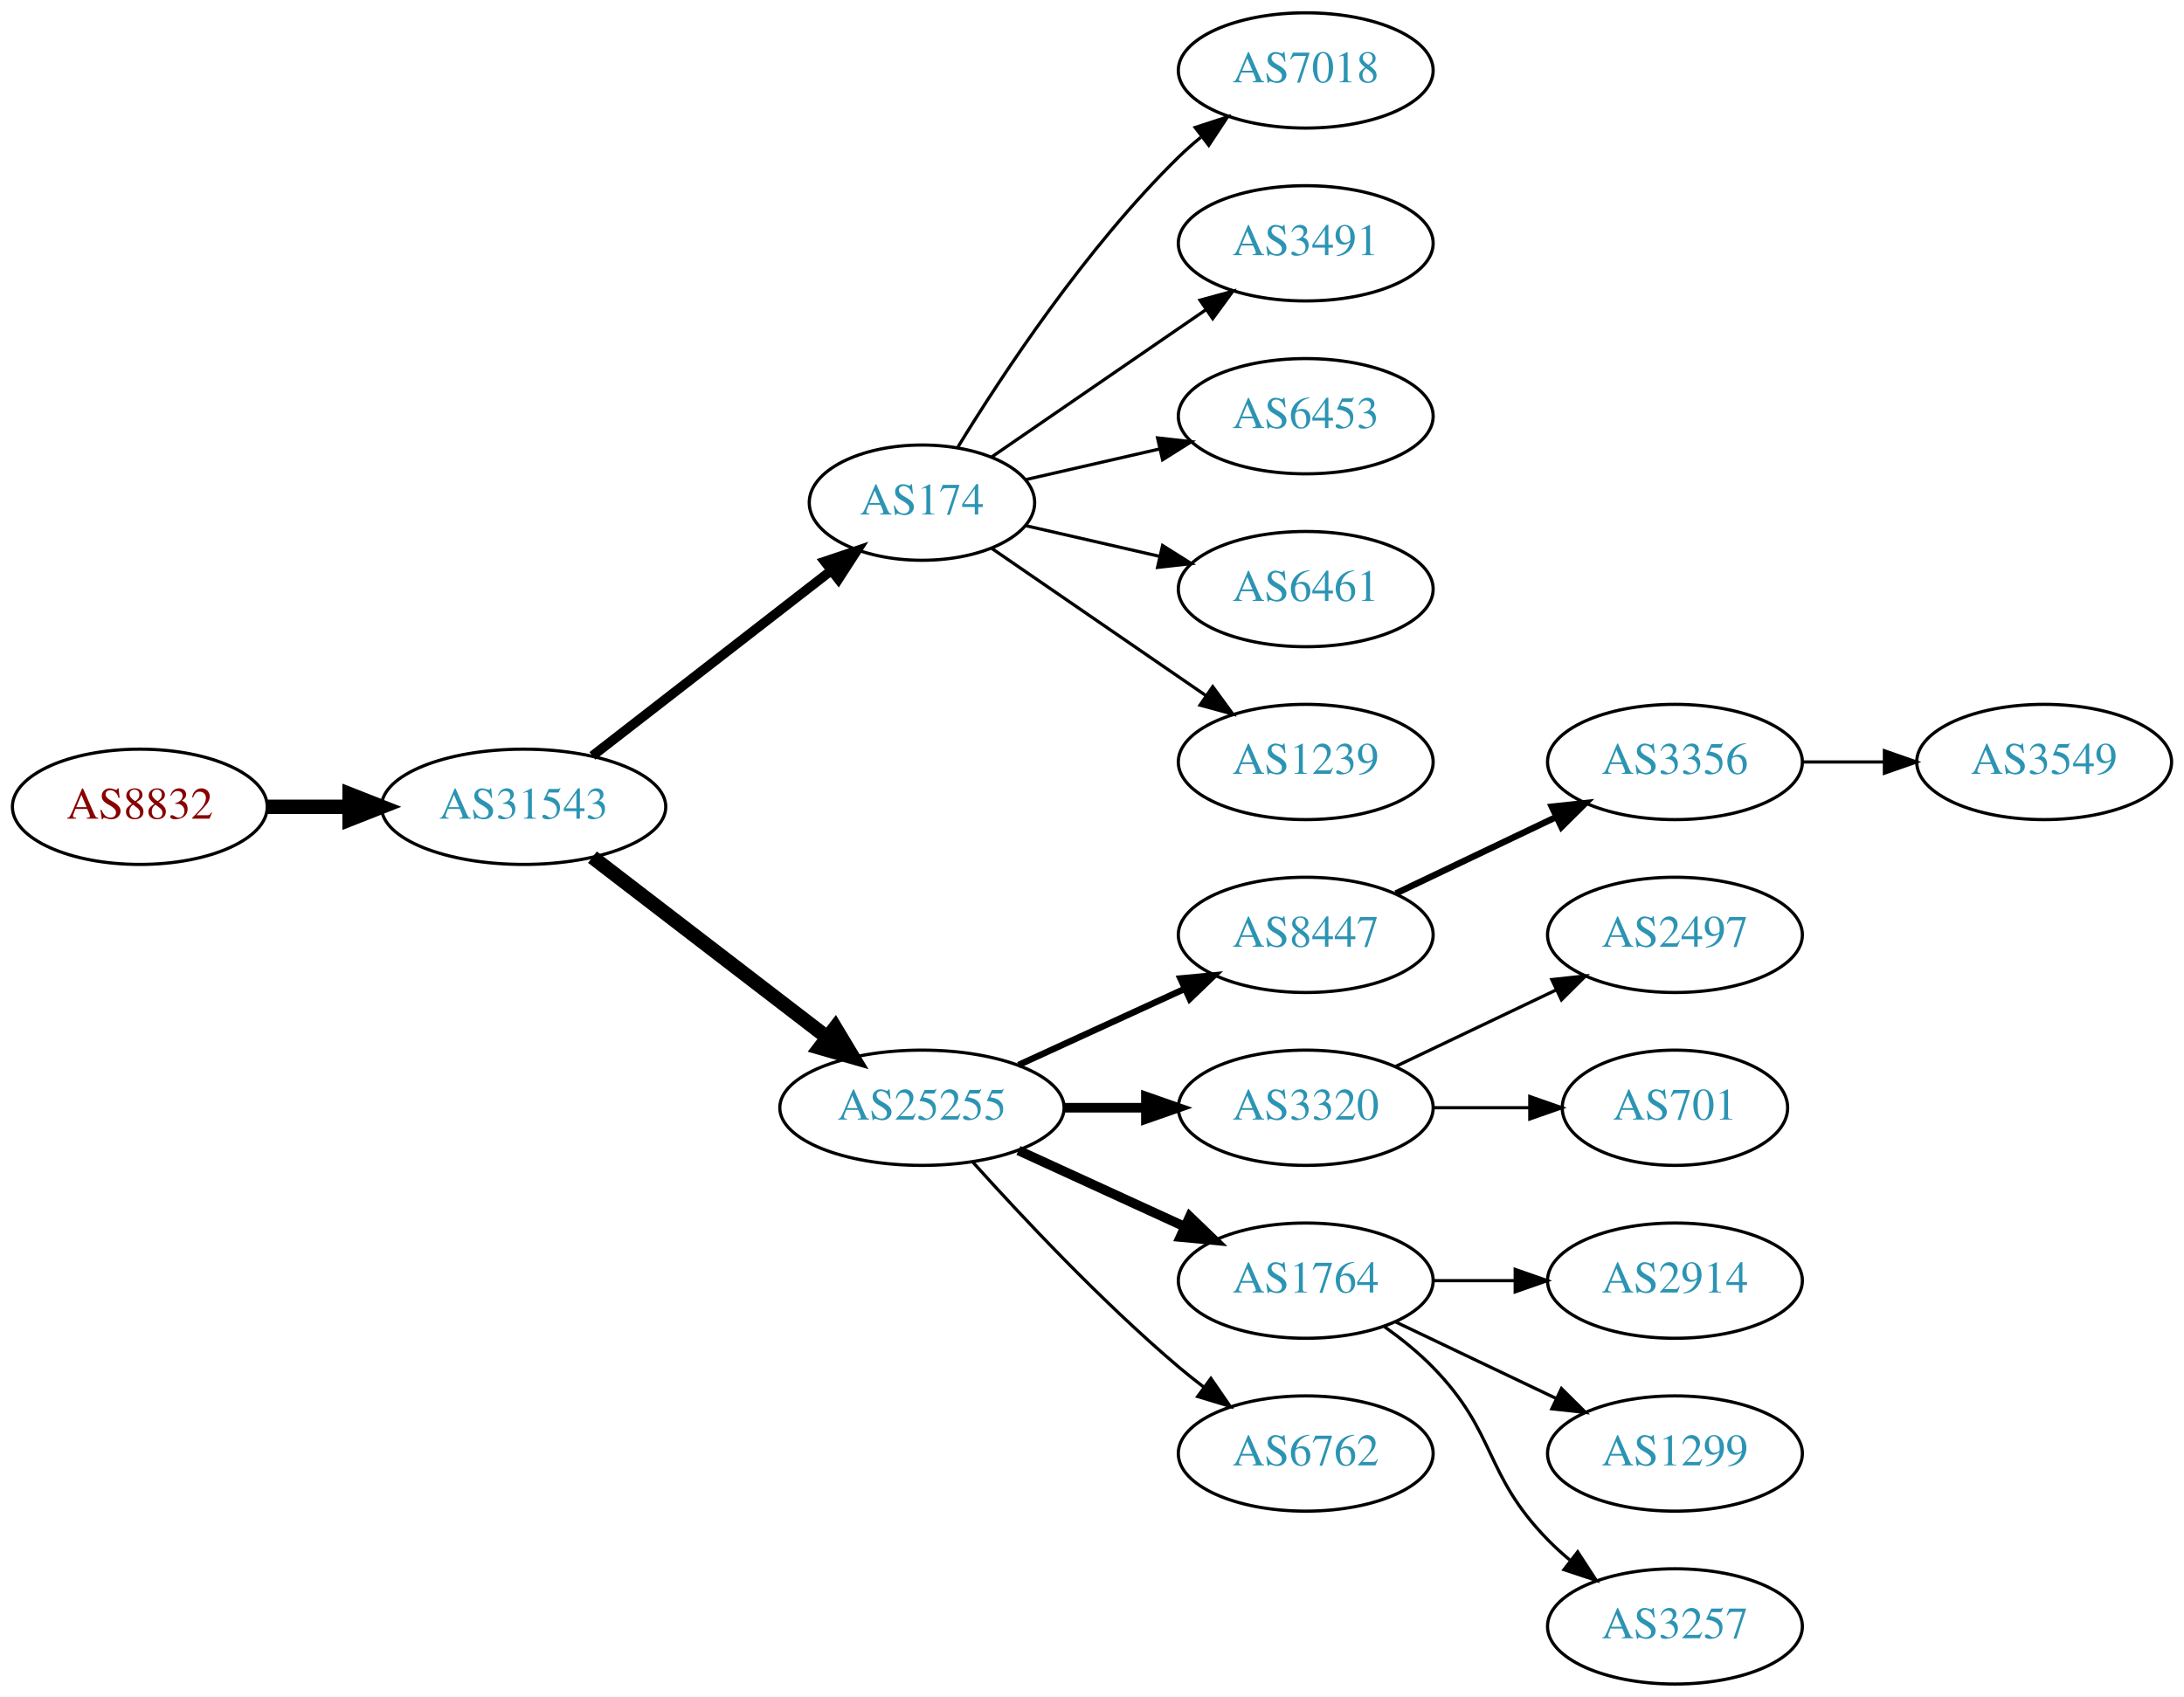
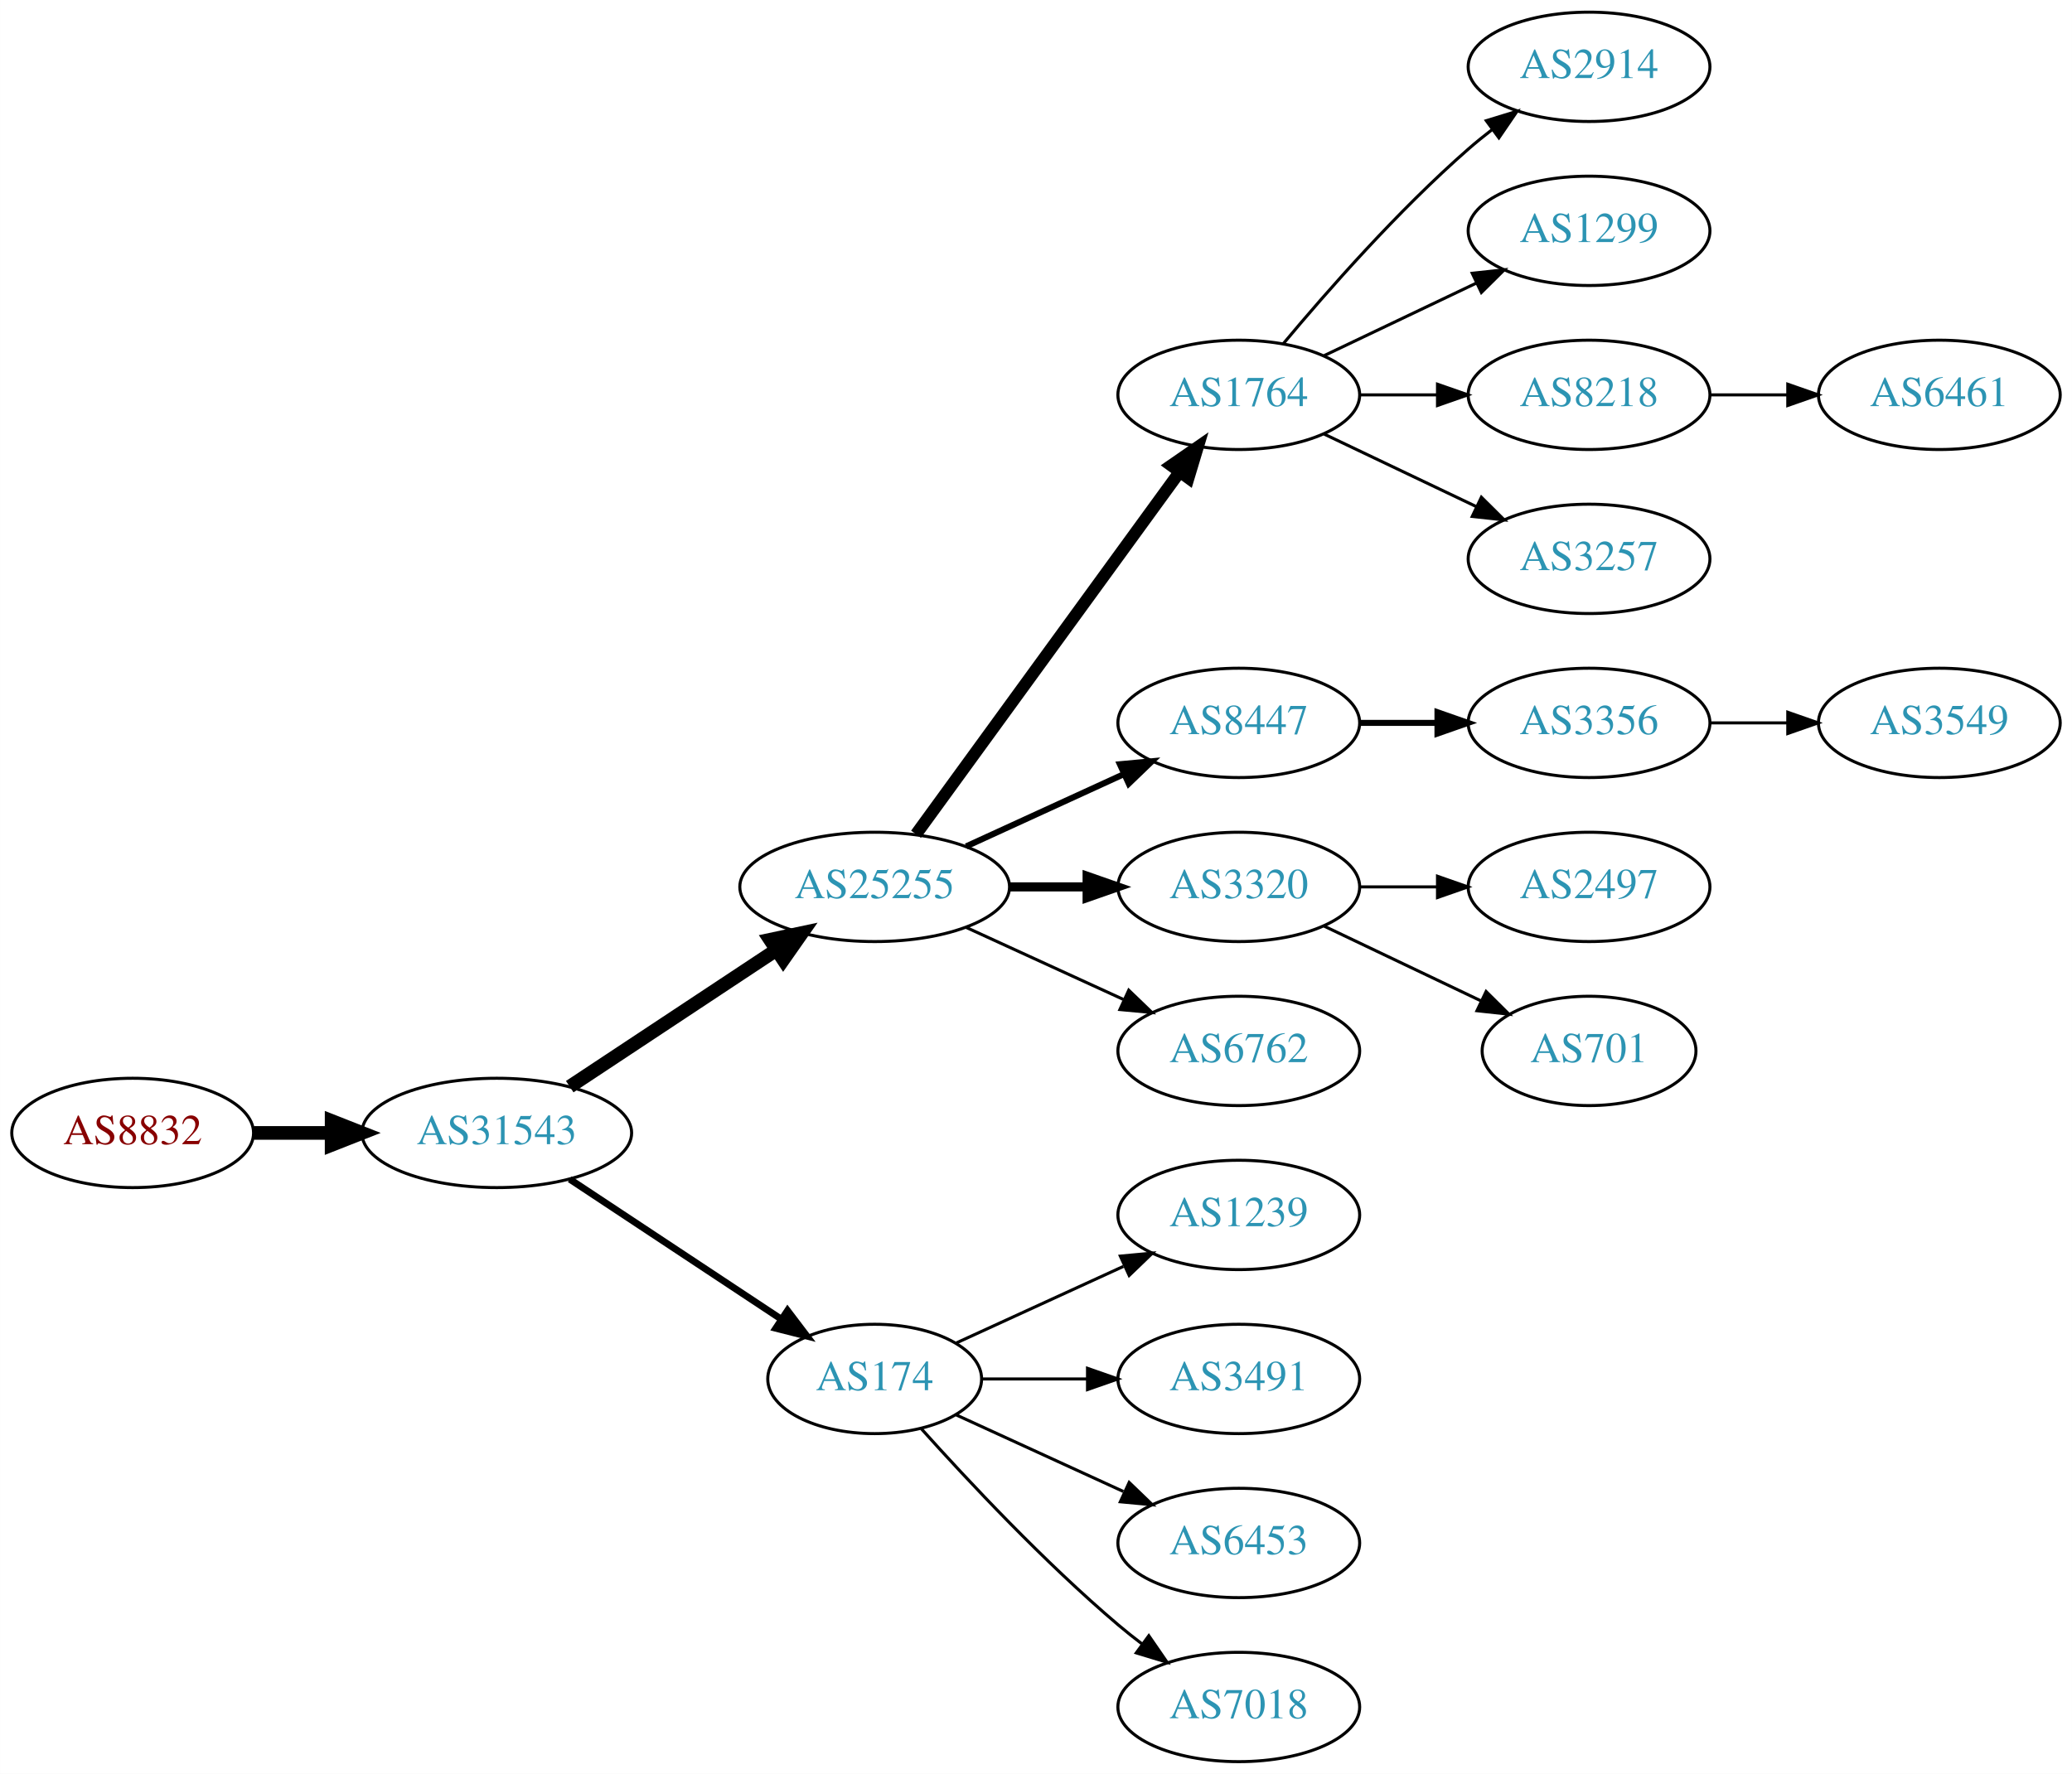
- <svg xmlns="http://www.w3.org/2000/svg" xmlns:xlink="http://www.w3.org/1999/xlink" width="682pt" height="530pt" viewBox="0.00 0.00 681.96 530.00">
-   <g id="graph0" class="graph" transform="scale(1 1) rotate(0) translate(4 526)">
-     <polygon fill="white" stroke="none" points="-4,4 -4,-526 677.956,-526 677.956,4 -4,4" />
+ <svg xmlns="http://www.w3.org/2000/svg" xmlns:xlink="http://www.w3.org/1999/xlink" width="682pt" height="584pt" viewBox="0.00 0.00 681.96 584.00">
+   <g id="graph0" class="graph" transform="scale(1 1) rotate(0) translate(4 580)">
+     <polygon fill="white" stroke="none" points="-4,4 -4,-580 677.956,-580 677.956,4 -4,4" />
    <g id="node1" class="node">
      <g id="a_node1">
        <a xlink:href="/asn/8832" xlink:title="AS8832 ~ Netvoice Data Security GmbH [AT]">
-           <ellipse fill="#ffffff" stroke="black" cx="39.647" cy="-274" rx="39.794" ry="18" />
-           <text text-anchor="middle" x="39.647" y="-270.3" font-family="Times,serif" font-size="14.00" fill="#880000">AS8832</text>
+           <ellipse fill="#ffffff" stroke="black" cx="39.647" cy="-207" rx="39.794" ry="18" />
+           <text text-anchor="middle" x="39.647" y="-203.3" font-family="Times,serif" font-size="14.00" fill="#880000">AS8832</text>
        </a>
      </g>
    </g>
    <g id="node2" class="node">
      <g id="a_node2">
        <a xlink:href="/asn/31543" xlink:title="AS31543 ~ myNET gmbh [AT]">
-           <ellipse fill="#ffffff" stroke="black" cx="159.489" cy="-274" rx="44.393" ry="18" />
-           <text text-anchor="middle" x="159.489" y="-270.3" font-family="Times,serif" font-size="14.00" fill="#2c94b3">AS31543</text>
+           <ellipse fill="#ffffff" stroke="black" cx="159.489" cy="-207" rx="44.393" ry="18" />
+           <text text-anchor="middle" x="159.489" y="-203.3" font-family="Times,serif" font-size="14.00" fill="#2c94b3">AS31543</text>
        </a>
      </g>
    </g>
    <g id="edge1" class="edge">
-       <path fill="none" stroke="black" stroke-width="4.5" d="M79.559,-274C87.662,-274 96.337,-274 104.863,-274" />
-       <polygon fill="black" stroke="black" stroke-width="4.5" points="105.141,-277.938 115.141,-274 105.141,-270.063 105.141,-277.938" />
+       <path fill="none" stroke="black" stroke-width="4.5" d="M79.559,-207C87.662,-207 96.337,-207 104.863,-207" />
+       <polygon fill="black" stroke="black" stroke-width="4.5" points="105.141,-210.938 115.141,-207 105.141,-203.063 105.141,-210.938" />
    </g>
    <g id="node3" class="node">
      <g id="a_node3">
-         <a xlink:href="/asn/174" xlink:title="AS174 ~ Cogent Communications [US]">
-           <ellipse fill="#ffffff" stroke="black" cx="283.881" cy="-369" rx="35.194" ry="18" />
-           <text text-anchor="middle" x="283.881" y="-365.3" font-family="Times,serif" font-size="14.00" fill="#2c94b3">AS174</text>
+         <a xlink:href="/asn/25255" xlink:title="AS25255 ~ ==&gt; TELE2 AUSTRIA &lt;== [AT]">
+           <ellipse fill="#ffffff" stroke="black" cx="283.881" cy="-288" rx="44.393" ry="18" />
+           <text text-anchor="middle" x="283.881" y="-284.3" font-family="Times,serif" font-size="14.00" fill="#2c94b3">AS25255</text>
        </a>
      </g>
    </g>
    <g id="edge2" class="edge">
-       <path fill="none" stroke="black" stroke-width="3" d="M180.975,-289.901C201.37,-305.732 232.807,-330.133 255.37,-347.646" />
-       <polygon fill="black" stroke="black" stroke-width="3" points="253.496,-350.622 263.542,-353.989 257.788,-345.092 253.496,-350.622" />
+       <path fill="none" stroke="black" stroke-width="4.5" d="M183.51,-222.235C202.742,-234.963 230.349,-253.234 251.587,-267.289" />
+       <polygon fill="black" stroke="black" stroke-width="4.5" points="249.451,-270.597 259.963,-272.833 253.797,-264.03 249.451,-270.597" />
    </g>
    <g id="node4" class="node">
      <g id="a_node4">
-         <a xlink:href="/asn/25255" xlink:title="AS25255 ~ ==&gt; TELE2 AUSTRIA &lt;== [AT]">
-           <ellipse fill="#ffffff" stroke="black" cx="283.881" cy="-180" rx="44.393" ry="18" />
-           <text text-anchor="middle" x="283.881" y="-176.3" font-family="Times,serif" font-size="14.00" fill="#2c94b3">AS25255</text>
+         <a xlink:href="/asn/174" xlink:title="AS174 ~ Cogent Communications [US]">
+           <ellipse fill="#ffffff" stroke="black" cx="283.881" cy="-126" rx="35.194" ry="18" />
+           <text text-anchor="middle" x="283.881" y="-122.3" font-family="Times,serif" font-size="14.00" fill="#2c94b3">AS174</text>
        </a>
      </g>
    </g>
    <g id="edge3" class="edge">
-       <path fill="none" stroke="black" stroke-width="4.5" d="M180.975,-258.267C201.008,-242.88 231.695,-219.312 254.16,-202.058" />
-       <polygon fill="black" stroke="black" stroke-width="4.5" points="256.796,-204.999 262.329,-195.785 251.999,-198.753 256.796,-204.999" />
+       <path fill="none" stroke="black" stroke-width="2.25" d="M183.51,-191.765C203.229,-178.714 231.753,-159.837 253.187,-145.652" />
+       <polygon fill="black" stroke="black" stroke-width="2.25" points="255.194,-148.521 261.601,-140.083 251.331,-142.683 255.194,-148.521" />
    </g>
    <g id="node5" class="node">
      <g id="a_node5">
-         <a xlink:href="/asn/7018" xlink:title="AS7018 ~ AT&amp;T Services, Inc. [US]">
-           <ellipse fill="#ffffff" stroke="black" cx="403.724" cy="-504" rx="39.794" ry="18" />
-           <text text-anchor="middle" x="403.724" y="-500.3" font-family="Times,serif" font-size="14.00" fill="#2c94b3">AS7018</text>
+         <a xlink:href="/asn/1764" xlink:title="AS1764 ~ NEXTLAYER-AS [AT]">
+           <ellipse fill="#ffffff" stroke="black" cx="403.724" cy="-450" rx="39.794" ry="18" />
+           <text text-anchor="middle" x="403.724" y="-446.3" font-family="Times,serif" font-size="14.00" fill="#2c94b3">AS1764</text>
        </a>
      </g>
    </g>
    <g id="edge4" class="edge">
-       <path fill="none" stroke="black" d="M295.147,-386.44C308.955,-408.991 335.144,-448.722 364.077,-477 366.217,-479.092 368.535,-481.137 370.934,-483.106" />
-       <polygon fill="black" stroke="black" points="369.201,-486.185 379.276,-489.464 373.445,-480.618 369.201,-486.185" />
+       <path fill="none" stroke="black" stroke-width="4" d="M297.492,-305.337C318.313,-333.96 359.975,-391.233 384.164,-424.486" />
+       <polygon fill="black" stroke="black" stroke-width="4" points="381.49,-426.76 390.203,-432.788 387.151,-422.642 381.49,-426.76" />
    </g>
    <g id="node6" class="node">
      <g id="a_node6">
-         <a xlink:href="/asn/3491" xlink:title="AS3491 ~ PCCW Global, Inc. [US]">
-           <ellipse fill="#ffffff" stroke="black" cx="403.724" cy="-450" rx="39.794" ry="18" />
-           <text text-anchor="middle" x="403.724" y="-446.3" font-family="Times,serif" font-size="14.00" fill="#2c94b3">AS3491</text>
+         <a xlink:href="/asn/8447" xlink:title="AS8447 ~ A1 Telekom Austria AG [AT]">
+           <ellipse fill="#ffffff" stroke="black" cx="403.724" cy="-342" rx="39.794" ry="18" />
+           <text text-anchor="middle" x="403.724" y="-338.3" font-family="Times,serif" font-size="14.00" fill="#2c94b3">AS8447</text>
        </a>
      </g>
    </g>
    <g id="edge5" class="edge">
-       <path fill="none" stroke="black" d="M305.678,-383.295C324.261,-396.068 351.712,-414.937 372.68,-429.349" />
-       <polygon fill="black" stroke="black" points="370.714,-432.245 380.938,-435.025 374.68,-426.476 370.714,-432.245" />
+       <path fill="none" stroke="black" stroke-width="2" d="M314.011,-301.348C329.622,-308.502 349.02,-317.391 365.692,-325.03" />
+       <polygon fill="black" stroke="black" stroke-width="2" points="364.595,-328.378 375.144,-329.362 367.511,-322.014 364.595,-328.378" />
    </g>
    <g id="node7" class="node">
      <g id="a_node7">
-         <a xlink:href="/asn/6453" xlink:title="AS6453 ~ TATA COMMUNICATIONS (AMERICA) INC [US]">
-           <ellipse fill="#ffffff" stroke="black" cx="403.724" cy="-396" rx="39.794" ry="18" />
-           <text text-anchor="middle" x="403.724" y="-392.3" font-family="Times,serif" font-size="14.00" fill="#2c94b3">AS6453</text>
+         <a xlink:href="/asn/3320" xlink:title="AS3320 ~ DTAG [DE]">
+           <ellipse fill="#ffffff" stroke="black" cx="403.724" cy="-288" rx="39.794" ry="18" />
+           <text text-anchor="middle" x="403.724" y="-284.3" font-family="Times,serif" font-size="14.00" fill="#2c94b3">AS3320</text>
        </a>
      </g>
    </g>
    <g id="edge6" class="edge">
-       <path fill="none" stroke="black" d="M316.151,-376.165C328.991,-379.106 344.095,-382.567 358.063,-385.767" />
-       <polygon fill="black" stroke="black" points="357.454,-389.219 367.983,-388.04 359.018,-382.395 357.454,-389.219" />
+       <path fill="none" stroke="black" stroke-width="3" d="M328.092,-288C336.405,-288 345.168,-288 353.65,-288" />
+       <polygon fill="black" stroke="black" stroke-width="3" points="353.809,-291.5 363.809,-288 353.809,-284.5 353.809,-291.5" />
    </g>
    <g id="node8" class="node">
      <g id="a_node8">
-         <a xlink:href="/asn/6461" xlink:title="AS6461 ~ Zayo Bandwidth [US]">
-           <ellipse fill="#ffffff" stroke="black" cx="403.724" cy="-342" rx="39.794" ry="18" />
-           <text text-anchor="middle" x="403.724" y="-338.3" font-family="Times,serif" font-size="14.00" fill="#2c94b3">AS6461</text>
+         <a xlink:href="/asn/6762" xlink:title="AS6762 ~ TELECOM ITALIA SPARKLE S.p.A. [IT]">
+           <ellipse fill="#ffffff" stroke="black" cx="403.724" cy="-234" rx="39.794" ry="18" />
+           <text text-anchor="middle" x="403.724" y="-230.3" font-family="Times,serif" font-size="14.00" fill="#2c94b3">AS6762</text>
        </a>
      </g>
    </g>
    <g id="edge7" class="edge">
-       <path fill="none" stroke="black" d="M316.151,-361.835C328.991,-358.894 344.095,-355.433 358.063,-352.233" />
-       <polygon fill="black" stroke="black" points="359.018,-355.605 367.983,-349.96 357.454,-348.781 359.018,-355.605" />
+       <path fill="none" stroke="black" d="M314.011,-274.652C329.622,-267.498 349.02,-258.609 365.692,-250.97" />
+       <polygon fill="black" stroke="black" points="367.511,-253.986 375.144,-246.638 364.595,-247.622 367.511,-253.986" />
+     </g>
+     <g id="node15" class="node">
+       <g id="a_node15">
+         <a xlink:href="/asn/1239" xlink:title="AS1239 ~ Sprint [US]">
+           <ellipse fill="#ffffff" stroke="black" cx="403.724" cy="-180" rx="39.794" ry="18" />
+           <text text-anchor="middle" x="403.724" y="-176.3" font-family="Times,serif" font-size="14.00" fill="#2c94b3">AS1239</text>
+         </a>
+       </g>
+     </g>
+     <g id="edge14" class="edge">
+       <path fill="none" stroke="black" d="M310.742,-137.851C326.863,-145.238 347.865,-154.862 365.73,-163.048" />
+       <polygon fill="black" stroke="black" points="364.733,-166.441 375.282,-167.425 367.649,-160.077 364.733,-166.441" />
+     </g>
+     <g id="node16" class="node">
+       <g id="a_node16">
+         <a xlink:href="/asn/3491" xlink:title="AS3491 ~ PCCW Global, Inc. [US]">
+           <ellipse fill="#ffffff" stroke="black" cx="403.724" cy="-126" rx="39.794" ry="18" />
+           <text text-anchor="middle" x="403.724" y="-122.3" font-family="Times,serif" font-size="14.00" fill="#2c94b3">AS3491</text>
+         </a>
+       </g>
+     </g>
+     <g id="edge15" class="edge">
+       <path fill="none" stroke="black" d="M319.283,-126C330.107,-126 342.275,-126 353.901,-126" />
+       <polygon fill="black" stroke="black" points="353.932,-129.5 363.932,-126 353.932,-122.5 353.932,-129.5" />
+     </g>
+     <g id="node17" class="node">
+       <g id="a_node17">
+         <a xlink:href="/asn/6453" xlink:title="AS6453 ~ TATA COMMUNICATIONS (AMERICA) INC [US]">
+           <ellipse fill="#ffffff" stroke="black" cx="403.724" cy="-72" rx="39.794" ry="18" />
+           <text text-anchor="middle" x="403.724" y="-68.3" font-family="Times,serif" font-size="14.00" fill="#2c94b3">AS6453</text>
+         </a>
+       </g>
+     </g>
+     <g id="edge16" class="edge">
+       <path fill="none" stroke="black" d="M310.742,-114.149C326.863,-106.762 347.865,-97.138 365.73,-88.952" />
+       <polygon fill="black" stroke="black" points="367.649,-91.923 375.282,-84.575 364.733,-85.559 367.649,-91.923" />
+     </g>
+     <g id="node18" class="node">
+       <g id="a_node18">
+         <a xlink:href="/asn/7018" xlink:title="AS7018 ~ AT&amp;T Services, Inc. [US]">
+           <ellipse fill="#ffffff" stroke="black" cx="403.724" cy="-18" rx="39.794" ry="18" />
+           <text text-anchor="middle" x="403.724" y="-14.3" font-family="Times,serif" font-size="14.00" fill="#2c94b3">AS7018</text>
+         </a>
+       </g>
+     </g>
+     <g id="edge17" class="edge">
+       <path fill="none" stroke="black" d="M299.243,-109.591C314.516,-92.568 339.775,-65.604 364.077,-45 366.574,-42.883 369.235,-40.768 371.946,-38.707" />
+       <polygon fill="black" stroke="black" points="374.112,-41.459 380.123,-32.734 369.983,-35.806 374.112,-41.459" />
    </g>
    <g id="node9" class="node">
      <g id="a_node9">
-         <a xlink:href="/asn/1239" xlink:title="AS1239 ~ Sprint [US]">
-           <ellipse fill="#ffffff" stroke="black" cx="403.724" cy="-288" rx="39.794" ry="18" />
-           <text text-anchor="middle" x="403.724" y="-284.3" font-family="Times,serif" font-size="14.00" fill="#2c94b3">AS1239</text>
+         <a xlink:href="/asn/2914" xlink:title="AS2914 ~ NTT America, Inc. [US]">
+           <ellipse fill="#ffffff" stroke="black" cx="519.017" cy="-558" rx="39.794" ry="18" />
+           <text text-anchor="middle" x="519.017" y="-554.3" font-family="Times,serif" font-size="14.00" fill="#2c94b3">AS2914</text>
        </a>
      </g>
    </g>
    <g id="edge8" class="edge">
-       <path fill="none" stroke="black" d="M305.678,-354.705C324.261,-341.932 351.712,-323.063 372.68,-308.651" />
-       <polygon fill="black" stroke="black" points="374.68,-311.524 380.938,-302.975 370.714,-305.755 374.68,-311.524" />
+       <path fill="none" stroke="black" d="M418.354,-466.817C432.636,-483.929 456.183,-510.745 479.37,-531 481.836,-533.154 484.475,-535.294 487.172,-537.372" />
+       <polygon fill="black" stroke="black" points="485.197,-540.264 495.326,-543.37 489.345,-534.625 485.197,-540.264" />
    </g>
    <g id="node10" class="node">
      <g id="a_node10">
-         <a xlink:href="/asn/8447" xlink:title="AS8447 ~ A1 Telekom Austria AG [AT]">
-           <ellipse fill="#ffffff" stroke="black" cx="403.724" cy="-234" rx="39.794" ry="18" />
-           <text text-anchor="middle" x="403.724" y="-230.3" font-family="Times,serif" font-size="14.00" fill="#2c94b3">AS8447</text>
+         <a xlink:href="/asn/1299" xlink:title="AS1299 ~ Telia Carrier [EU]">
+           <ellipse fill="#ffffff" stroke="black" cx="519.017" cy="-504" rx="39.794" ry="18" />
+           <text text-anchor="middle" x="519.017" y="-500.3" font-family="Times,serif" font-size="14.00" fill="#2c94b3">AS1299</text>
        </a>
      </g>
    </g>
    <g id="edge9" class="edge">
-       <path fill="none" stroke="black" stroke-width="2" d="M314.011,-193.348C329.622,-200.502 349.02,-209.391 365.692,-217.03" />
-       <polygon fill="black" stroke="black" stroke-width="2" points="364.595,-220.378 375.144,-221.362 367.511,-214.014 364.595,-220.378" />
+       <path fill="none" stroke="black" d="M431.86,-462.934C446.854,-470.081 465.675,-479.052 481.898,-486.785" />
+       <polygon fill="black" stroke="black" points="480.569,-490.028 491.102,-491.171 483.581,-483.709 480.569,-490.028" />
    </g>
    <g id="node11" class="node">
      <g id="a_node11">
-         <a xlink:href="/asn/3320" xlink:title="AS3320 ~ DTAG [DE]">
-           <ellipse fill="#ffffff" stroke="black" cx="403.724" cy="-180" rx="39.794" ry="18" />
-           <text text-anchor="middle" x="403.724" y="-176.3" font-family="Times,serif" font-size="14.00" fill="#2c94b3">AS3320</text>
+         <a xlink:href="/asn/8218" xlink:title="AS8218 ~ legacy Neotelecoms [FR]">
+           <ellipse fill="#ffffff" stroke="black" cx="519.017" cy="-450" rx="39.794" ry="18" />
+           <text text-anchor="middle" x="519.017" y="-446.3" font-family="Times,serif" font-size="14.00" fill="#2c94b3">AS8218</text>
        </a>
      </g>
    </g>
    <g id="edge10" class="edge">
-       <path fill="none" stroke="black" stroke-width="3" d="M328.092,-180C336.405,-180 345.168,-180 353.65,-180" />
-       <polygon fill="black" stroke="black" stroke-width="3" points="353.809,-183.5 363.809,-180 353.809,-176.5 353.809,-183.5" />
+       <path fill="none" stroke="black" d="M443.396,-450C451.599,-450 460.363,-450 468.895,-450" />
+       <polygon fill="black" stroke="black" points="469.134,-453.5 479.134,-450 469.134,-446.5 469.134,-453.5" />
    </g>
    <g id="node12" class="node">
      <g id="a_node12">
-         <a xlink:href="/asn/1764" xlink:title="AS1764 ~ NEXTLAYER-AS [AT]">
-           <ellipse fill="#ffffff" stroke="black" cx="403.724" cy="-126" rx="39.794" ry="18" />
-           <text text-anchor="middle" x="403.724" y="-122.3" font-family="Times,serif" font-size="14.00" fill="#2c94b3">AS1764</text>
+         <a xlink:href="/asn/3257" xlink:title="AS3257 ~ GTT [DE]">
+           <ellipse fill="#ffffff" stroke="black" cx="519.017" cy="-396" rx="39.794" ry="18" />
+           <text text-anchor="middle" x="519.017" y="-392.3" font-family="Times,serif" font-size="14.00" fill="#2c94b3">AS3257</text>
        </a>
      </g>
    </g>
    <g id="edge11" class="edge">
-       <path fill="none" stroke="black" stroke-width="3" d="M314.011,-166.652C329.622,-159.498 349.02,-150.609 365.692,-142.97" />
-       <polygon fill="black" stroke="black" stroke-width="3" points="367.511,-145.986 375.144,-138.638 364.595,-139.622 367.511,-145.986" />
+       <path fill="none" stroke="black" d="M431.86,-437.066C446.854,-429.919 465.675,-420.948 481.898,-413.215" />
+       <polygon fill="black" stroke="black" points="483.581,-416.291 491.102,-408.829 480.569,-409.972 483.581,-416.291" />
    </g>
    <g id="node13" class="node">
      <g id="a_node13">
-         <a xlink:href="/asn/6762" xlink:title="AS6762 ~ TELECOM ITALIA SPARKLE S.p.A. [IT]">
-           <ellipse fill="#ffffff" stroke="black" cx="403.724" cy="-72" rx="39.794" ry="18" />
-           <text text-anchor="middle" x="403.724" y="-68.3" font-family="Times,serif" font-size="14.00" fill="#2c94b3">AS6762</text>
+         <a xlink:href="/asn/3356" xlink:title="AS3356 ~ Level 3 Parent, LLC [US]">
+           <ellipse fill="#ffffff" stroke="black" cx="519.017" cy="-342" rx="39.794" ry="18" />
+           <text text-anchor="middle" x="519.017" y="-338.3" font-family="Times,serif" font-size="14.00" fill="#2c94b3">AS3356</text>
        </a>
      </g>
    </g>
    <g id="edge12" class="edge">
-       <path fill="none" stroke="black" d="M299.814,-162.956C315.14,-145.903 340.075,-119.35 364.077,-99 366.574,-96.883 369.235,-94.768 371.946,-92.707" />
-       <polygon fill="black" stroke="black" points="374.112,-95.459 380.123,-86.734 369.983,-89.806 374.112,-95.459" />
+       <path fill="none" stroke="black" stroke-width="2" d="M443.396,-342C451.599,-342 460.363,-342 468.895,-342" />
+       <polygon fill="black" stroke="black" stroke-width="2" points="469.134,-345.5 479.134,-342 469.134,-338.5 469.134,-345.5" />
+     </g>
+     <g id="node19" class="node">
+       <g id="a_node19">
+         <a xlink:href="/asn/2497" xlink:title="AS2497 ~ Internet Initiative Japan Inc. [JP]">
+           <ellipse fill="#ffffff" stroke="black" cx="519.017" cy="-288" rx="39.794" ry="18" />
+           <text text-anchor="middle" x="519.017" y="-284.3" font-family="Times,serif" font-size="14.00" fill="#2c94b3">AS2497</text>
+         </a>
+       </g>
+     </g>
+     <g id="edge18" class="edge">
+       <path fill="none" stroke="black" d="M443.396,-288C451.599,-288 460.363,-288 468.895,-288" />
+       <polygon fill="black" stroke="black" points="469.134,-291.5 479.134,-288 469.134,-284.5 469.134,-291.5" />
+     </g>
+     <g id="node20" class="node">
+       <g id="a_node20">
+         <a xlink:href="/asn/701" xlink:title="AS701 ~ UUNET [US]">
+           <ellipse fill="#ffffff" stroke="black" cx="519.017" cy="-234" rx="35.194" ry="18" />
+           <text text-anchor="middle" x="519.017" y="-230.3" font-family="Times,serif" font-size="14.00" fill="#2c94b3">AS701</text>
+         </a>
+       </g>
+     </g>
+     <g id="edge19" class="edge">
+       <path fill="none" stroke="black" d="M431.86,-275.066C447.292,-267.71 466.778,-258.423 483.313,-250.541" />
+       <polygon fill="black" stroke="black" points="485.133,-253.551 492.654,-246.089 482.121,-247.232 485.133,-253.551" />
+     </g>
+     <g id="node21" class="node">
+       <g id="a_node21">
+         <a xlink:href="/asn/6461" xlink:title="AS6461 ~ Zayo Bandwidth [US]">
+           <ellipse fill="#ffffff" stroke="black" cx="634.31" cy="-450" rx="39.794" ry="18" />
+           <text text-anchor="middle" x="634.31" y="-446.3" font-family="Times,serif" font-size="14.00" fill="#2c94b3">AS6461</text>
+         </a>
+       </g>
+     </g>
+     <g id="edge20" class="edge">
+       <path fill="none" stroke="black" d="M558.689,-450C566.892,-450 575.656,-450 584.188,-450" />
+       <polygon fill="black" stroke="black" points="584.427,-453.5 594.427,-450 584.427,-446.5 584.427,-453.5" />
    </g>
    <g id="node14" class="node">
      <g id="a_node14">
-         <a xlink:href="/asn/3356" xlink:title="AS3356 ~ Level 3 Parent, LLC [US]">
-           <ellipse fill="#ffffff" stroke="black" cx="519.017" cy="-288" rx="39.794" ry="18" />
-           <text text-anchor="middle" x="519.017" y="-284.3" font-family="Times,serif" font-size="14.00" fill="#2c94b3">AS3356</text>
+         <a xlink:href="/asn/3549" xlink:title="AS3549 ~ Level 3 Parent, LLC [US]">
+           <ellipse fill="#ffffff" stroke="black" cx="634.31" cy="-342" rx="39.794" ry="18" />
+           <text text-anchor="middle" x="634.31" y="-338.3" font-family="Times,serif" font-size="14.00" fill="#2c94b3">AS3549</text>
        </a>
      </g>
    </g>
    <g id="edge13" class="edge">
-       <path fill="none" stroke="black" stroke-width="2" d="M431.86,-246.934C446.854,-254.081 465.675,-263.052 481.898,-270.785" />
-       <polygon fill="black" stroke="black" stroke-width="2" points="480.569,-274.028 491.102,-275.171 483.581,-267.709 480.569,-274.028" />
-     </g>
-     <g id="node16" class="node">
-       <g id="a_node16">
-         <a xlink:href="/asn/2497" xlink:title="AS2497 ~ Internet Initiative Japan Inc. [JP]">
-           <ellipse fill="#ffffff" stroke="black" cx="519.017" cy="-234" rx="39.794" ry="18" />
-           <text text-anchor="middle" x="519.017" y="-230.3" font-family="Times,serif" font-size="14.00" fill="#2c94b3">AS2497</text>
-         </a>
-       </g>
-     </g>
-     <g id="edge15" class="edge">
-       <path fill="none" stroke="black" d="M431.86,-192.934C446.854,-200.081 465.675,-209.052 481.898,-216.785" />
-       <polygon fill="black" stroke="black" points="480.569,-220.028 491.102,-221.171 483.581,-213.709 480.569,-220.028" />
-     </g>
-     <g id="node17" class="node">
-       <g id="a_node17">
-         <a xlink:href="/asn/701" xlink:title="AS701 ~ UUNET [US]">
-           <ellipse fill="#ffffff" stroke="black" cx="519.017" cy="-180" rx="35.194" ry="18" />
-           <text text-anchor="middle" x="519.017" y="-176.3" font-family="Times,serif" font-size="14.00" fill="#2c94b3">AS701</text>
-         </a>
-       </g>
-     </g>
-     <g id="edge16" class="edge">
-       <path fill="none" stroke="black" d="M443.396,-180C453.101,-180 463.592,-180 473.555,-180" />
-       <polygon fill="black" stroke="black" points="473.691,-183.5 483.691,-180 473.691,-176.5 473.691,-183.5" />
-     </g>
-     <g id="node18" class="node">
-       <g id="a_node18">
-         <a xlink:href="/asn/2914" xlink:title="AS2914 ~ NTT America, Inc. [US]">
-           <ellipse fill="#ffffff" stroke="black" cx="519.017" cy="-126" rx="39.794" ry="18" />
-           <text text-anchor="middle" x="519.017" y="-122.3" font-family="Times,serif" font-size="14.00" fill="#2c94b3">AS2914</text>
-         </a>
-       </g>
-     </g>
-     <g id="edge17" class="edge">
-       <path fill="none" stroke="black" d="M443.396,-126C451.599,-126 460.363,-126 468.895,-126" />
-       <polygon fill="black" stroke="black" points="469.134,-129.5 479.134,-126 469.134,-122.5 469.134,-129.5" />
-     </g>
-     <g id="node19" class="node">
-       <g id="a_node19">
-         <a xlink:href="/asn/1299" xlink:title="AS1299 ~ Telia Carrier [EU]">
-           <ellipse fill="#ffffff" stroke="black" cx="519.017" cy="-72" rx="39.794" ry="18" />
-           <text text-anchor="middle" x="519.017" y="-68.3" font-family="Times,serif" font-size="14.00" fill="#2c94b3">AS1299</text>
-         </a>
-       </g>
-     </g>
-     <g id="edge18" class="edge">
-       <path fill="none" stroke="black" d="M431.86,-113.066C446.854,-105.919 465.675,-96.948 481.898,-89.215" />
-       <polygon fill="black" stroke="black" points="483.581,-92.291 491.102,-84.829 480.569,-85.972 483.581,-92.291" />
-     </g>
-     <g id="node20" class="node">
-       <g id="a_node20">
-         <a xlink:href="/asn/3257" xlink:title="AS3257 ~ GTT [DE]">
-           <ellipse fill="#ffffff" stroke="black" cx="519.017" cy="-18" rx="39.794" ry="18" />
-           <text text-anchor="middle" x="519.017" y="-14.3" font-family="Times,serif" font-size="14.00" fill="#2c94b3">AS3257</text>
-         </a>
-       </g>
-     </g>
-     <g id="edge19" class="edge">
-       <path fill="none" stroke="black" d="M428.318,-111.611C433.574,-107.852 438.906,-103.563 443.37,-99 463.543,-78.383 459.198,-65.617 479.37,-45 481.463,-42.861 483.746,-40.782 486.123,-38.79" />
-       <polygon fill="black" stroke="black" points="488.641,-41.268 494.423,-32.389 484.367,-35.725 488.641,-41.268" />
-     </g>
-     <g id="node15" class="node">
-       <g id="a_node15">
-         <a xlink:href="/asn/3549" xlink:title="AS3549 ~ Level 3 Parent, LLC [US]">
-           <ellipse fill="#ffffff" stroke="black" cx="634.31" cy="-288" rx="39.794" ry="18" />
-           <text text-anchor="middle" x="634.31" y="-284.3" font-family="Times,serif" font-size="14.00" fill="#2c94b3">AS3549</text>
-         </a>
-       </g>
-     </g>
-     <g id="edge14" class="edge">
-       <path fill="none" stroke="black" d="M558.689,-288C566.892,-288 575.656,-288 584.188,-288" />
-       <polygon fill="black" stroke="black" points="584.427,-291.5 594.427,-288 584.427,-284.5 584.427,-291.5" />
+       <path fill="none" stroke="black" d="M558.689,-342C566.892,-342 575.656,-342 584.188,-342" />
+       <polygon fill="black" stroke="black" points="584.427,-345.5 594.427,-342 584.427,-338.5 584.427,-345.5" />
    </g>
  </g>
</svg>
